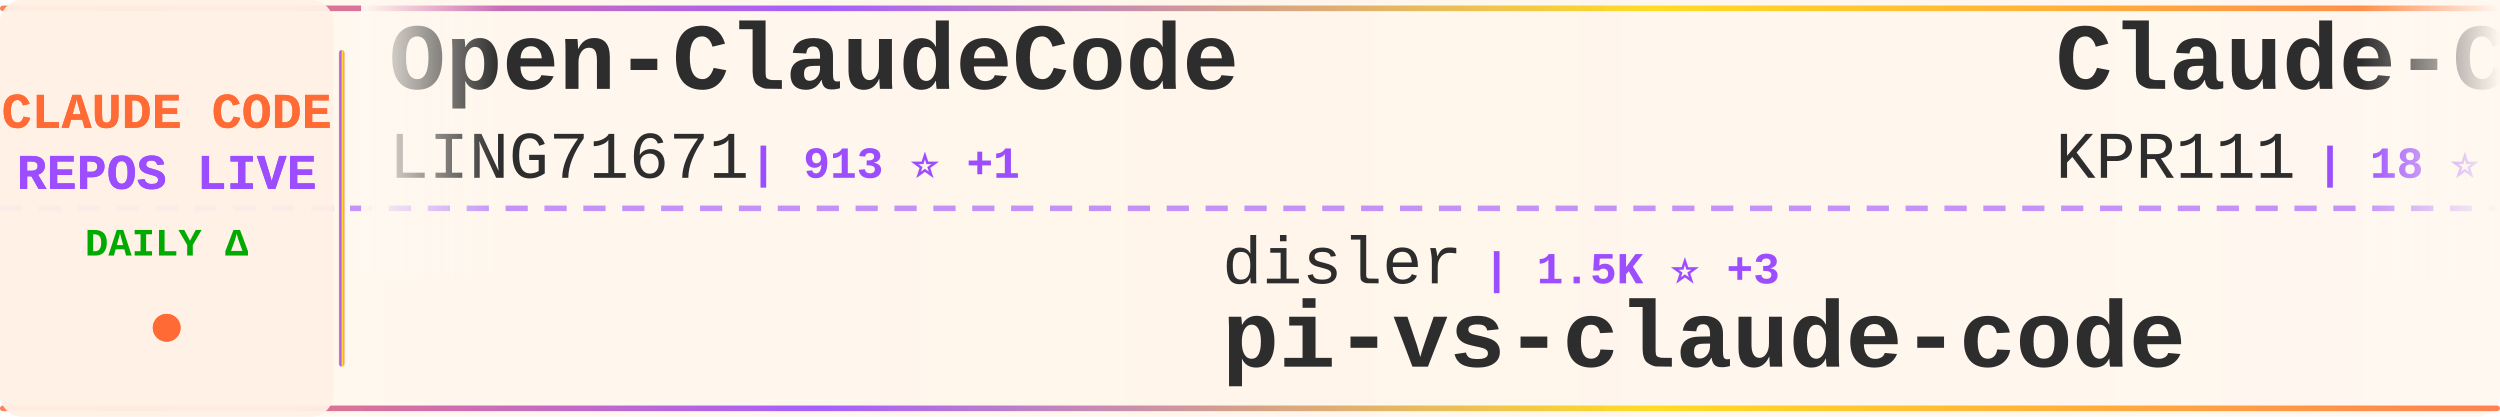
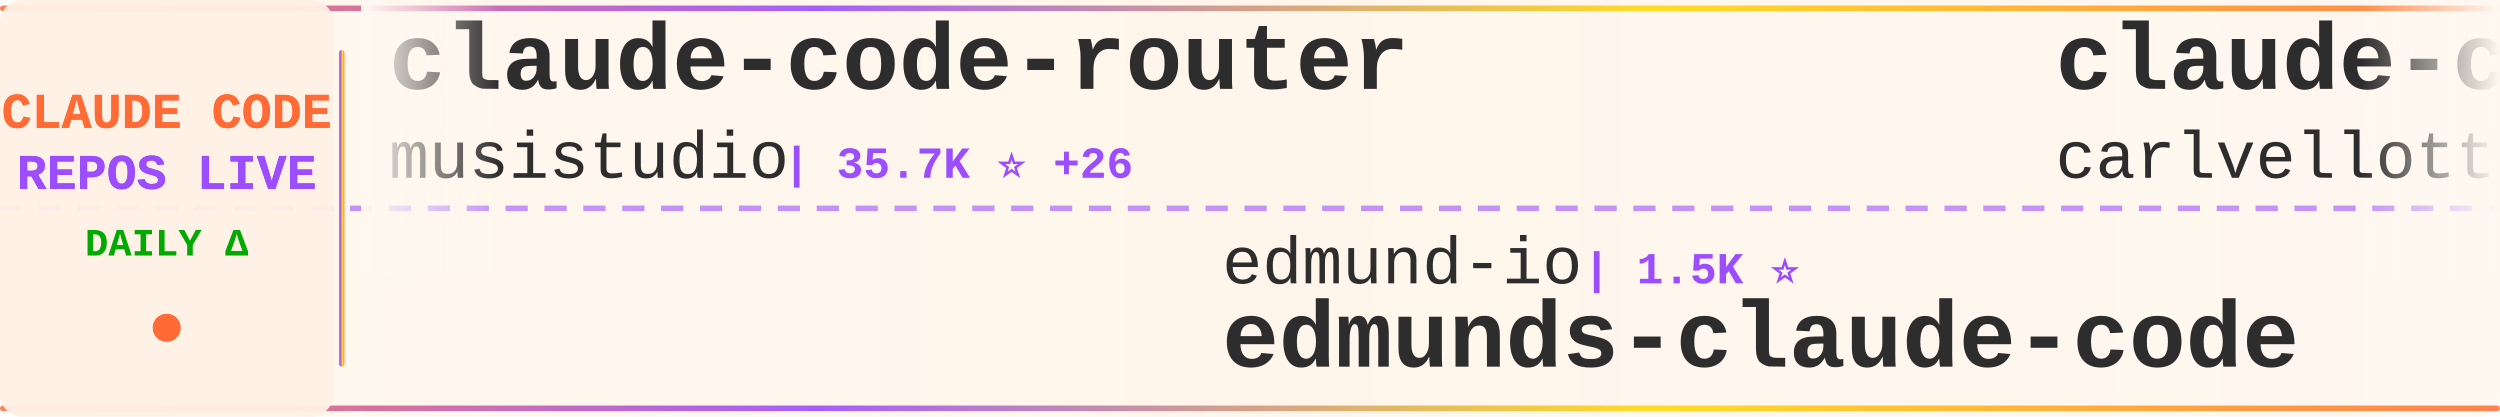
<svg xmlns="http://www.w3.org/2000/svg" width="900" height="150">
  <defs>
    <linearGradient id="tickerBg" x1="0%" y1="0%" x2="100%" y2="0%">
      <stop offset="0%" style="stop-color:#fff8f0;stop-opacity:0.98" />
      <stop offset="50%" style="stop-color:#fff5eb;stop-opacity:1" />
      <stop offset="100%" style="stop-color:#fff8f0;stop-opacity:0.98" />
    </linearGradient>
    <linearGradient id="borderGrad" x1="0%" y1="0%" x2="100%" y2="0%">
      <stop offset="0%" style="stop-color:#FF6B35;stop-opacity:0.85">
        <animate attributeName="stop-opacity" values="0.85;1;0.85" dur="2s" repeatCount="indefinite" />
      </stop>
      <stop offset="33%" style="stop-color:#9C4EFF;stop-opacity:0.9">
        <animate attributeName="stop-opacity" values="0.9;1;0.9" dur="2.2s" repeatCount="indefinite" />
      </stop>
      <stop offset="66%" style="stop-color:#FFD700;stop-opacity:0.85">
        <animate attributeName="stop-opacity" values="0.85;1;0.85" dur="1.8s" repeatCount="indefinite" />
      </stop>
      <stop offset="100%" style="stop-color:#FF6B35;stop-opacity:0.85">
        <animate attributeName="stop-opacity" values="0.85;1;0.85" dur="2s" repeatCount="indefinite" />
      </stop>
    </linearGradient>
    <filter id="textGlow">
      <feGaussianBlur stdDeviation="0.15" result="coloredBlur" />
      <feMerge>
        <feMergeNode in="coloredBlur" />
        <feMergeNode in="SourceGraphic" />
      </feMerge>
    </filter>
    <filter id="metricGlow">
      <feGaussianBlur stdDeviation="0.2" result="coloredBlur" />
      <feMerge>
        <feMergeNode in="coloredBlur" />
        <feMergeNode in="SourceGraphic" />
      </feMerge>
    </filter>
    <linearGradient id="leftFade" x1="0%" y1="0%" x2="100%" y2="0%">
      <stop offset="0%" style="stop-color:#fff8f0;stop-opacity:1" />
      <stop offset="100%" style="stop-color:#fff8f0;stop-opacity:0" />
    </linearGradient>
    <linearGradient id="rightFade" x1="0%" y1="0%" x2="100%" y2="0%">
      <stop offset="0%" style="stop-color:#fff8f0;stop-opacity:0" />
      <stop offset="100%" style="stop-color:#fff8f0;stop-opacity:1" />
    </linearGradient>
  </defs>
  <rect width="900" height="150" fill="url(#tickerBg)" rx="8" />
  <rect x="0" y="2" width="900" height="2" fill="url(#borderGrad)" rx="1" />
  <rect x="0" y="146" width="900" height="2" fill="url(#borderGrad)" rx="1" />
  <line x1="0" y1="75" x2="900" y2="75" stroke="#9C4EFF" stroke-width="2" stroke-dasharray="8 6" opacity="0.6" />
  <rect x="0" y="0" width="120" height="150" fill="#fff0e6" opacity="0.95" rx="8" />
  <text x="60" y="46" font-family="'Courier New', monospace" font-size="18" font-weight="bold" fill="#FF6B35" text-anchor="middle" filter="url(#textGlow)">
    CLAUDE CODE
  </text>
  <text x="60" y="68" font-family="'Courier New', monospace" font-size="18" font-weight="bold" fill="#9C4EFF" text-anchor="middle" filter="url(#textGlow)">
    REPOS LIVE
  </text>
  <text x="60" y="92" font-family="'Courier New', monospace" font-size="14" font-weight="bold" fill="#00aa00" text-anchor="middle">
    DAILY Δ
  </text>
  <circle cx="60" cy="118" r="5" fill="#FF6B35" filter="url(#metricGlow)">
    <animate attributeName="r" values="4;6;4" dur="1.5s" repeatCount="indefinite" />
    <animate attributeName="opacity" values="0.6;1;0.6" dur="1.5s" repeatCount="indefinite" />
  </circle>
  <rect x="122" y="18" width="2" height="114" fill="url(#borderGrad)" rx="1" />
  <clipPath id="tickerClip">
    <rect x="130" y="0" width="770" height="150" />
  </clipPath>
  <g clip-path="url(#tickerClip)">
    <g id="tickerItems">
      <animateTransform attributeName="transform" attributeType="XML" type="translate" from="0 0" to="-3000 0" dur="54s" repeatCount="indefinite" />
      <g transform="translate(0, 0)">
-         <text x="140" y="32" font-family="'Courier New', monospace" font-size="34" font-weight="bold" fill="#2d2d2d">Open-ClaudeCode</text>
-         <text x="140" y="64" font-family="'Courier New', monospace" font-size="24" font-weight="normal" fill="#2d2d2d" opacity="1.0">LING71671</text>
-         <text x="270" y="64" font-family="'Courier New', monospace" font-size="16" font-weight="bold" fill="#9C4EFF"> | 913 ⭐ +1</text>
+         <text x="140" y="32" font-family="'Courier New', monospace" font-size="34" font-weight="bold" fill="#2d2d2d">claude-code-router</text>
+         <text x="140" y="64" font-family="'Courier New', monospace" font-size="24" font-weight="normal" fill="#2d2d2d" opacity="1.0">musistudio</text>
+         <text x="282" y="64" font-family="'Courier New', monospace" font-size="16" font-weight="bold" fill="#9C4EFF"> | 35.7K ⭐ +26</text>
      </g>
      <g transform="translate(300, 0)">
-         <text x="140" y="102" font-family="'Courier New', monospace" font-size="24" font-weight="normal" fill="#2d2d2d" opacity="1.0">disler</text>
-         <text x="234" y="102" font-family="'Courier New', monospace" font-size="16" font-weight="bold" fill="#9C4EFF"> | 1.5K ⭐ +3</text>
-         <text x="140" y="132" font-family="'Courier New', monospace" font-size="34" font-weight="bold" fill="#2d2d2d">pi-vs-claude-code</text>
+         <text x="140" y="102" font-family="'Courier New', monospace" font-size="24" font-weight="normal" fill="#2d2d2d" opacity="1.0">edmund-io</text>
+         <text x="270" y="102" font-family="'Courier New', monospace" font-size="16" font-weight="bold" fill="#9C4EFF"> | 1.5K ⭐</text>
+         <text x="140" y="132" font-family="'Courier New', monospace" font-size="34" font-weight="bold" fill="#2d2d2d">edmunds-claude-code</text>
      </g>
      <g transform="translate(600, 0)">
-         <text x="140" y="32" font-family="'Courier New', monospace" font-size="34" font-weight="bold" fill="#2d2d2d">Claude-Code</text>
-         <text x="140" y="64" font-family="'Courier New', monospace" font-size="24" font-weight="normal" fill="#2d2d2d" opacity="1.0">KPR111</text>
-         <text x="234" y="64" font-family="'Courier New', monospace" font-size="16" font-weight="bold" fill="#9C4EFF"> | 18 ⭐</text>
+         <text x="140" y="32" font-family="'Courier New', monospace" font-size="34" font-weight="bold" fill="#2d2d2d">claude-code-pm-course</text>
+         <text x="140" y="64" font-family="'Courier New', monospace" font-size="24" font-weight="normal" fill="#2d2d2d" opacity="1.0">carlvellotti</text>
+         <text x="306" y="64" font-family="'Courier New', monospace" font-size="16" font-weight="bold" fill="#9C4EFF"> | 2.1K ⭐</text>
      </g>
      <g transform="translate(900, 0)">
-         <text x="140" y="102" font-family="'Courier New', monospace" font-size="24" font-weight="normal" fill="#2d2d2d" opacity="1.0">Windy3f3f3f3f</text>
-         <text x="318" y="102" font-family="'Courier New', monospace" font-size="16" font-weight="bold" fill="#9C4EFF"> | 2.2K ⭐ +11</text>
-         <text x="140" y="132" font-family="'Courier New', monospace" font-size="34" font-weight="bold" fill="#2d2d2d">claude-code-from-scratch</text>
+         <text x="140" y="102" font-family="'Courier New', monospace" font-size="24" font-weight="normal" fill="#2d2d2d" opacity="1.0">affaan-m</text>
+         <text x="258" y="102" font-family="'Courier New', monospace" font-size="16" font-weight="bold" fill="#9C4EFF"> | 228.5K ⭐ +319</text>
+         <text x="140" y="132" font-family="'Courier New', monospace" font-size="34" font-weight="bold" fill="#2d2d2d">ECC</text>
      </g>
      <g transform="translate(1200, 0)">
-         <text x="140" y="32" font-family="'Courier New', monospace" font-size="34" font-weight="bold" fill="#2d2d2d">ECC</text>
-         <text x="140" y="64" font-family="'Courier New', monospace" font-size="24" font-weight="normal" fill="#2d2d2d" opacity="1.0">affaan-m</text>
-         <text x="258" y="64" font-family="'Courier New', monospace" font-size="16" font-weight="bold" fill="#9C4EFF"> | 228.4K ⭐ +316</text>
+         <text x="140" y="32" font-family="'Courier New', monospace" font-size="34" font-weight="bold" fill="#2d2d2d">ClaudeCode</text>
+         <text x="140" y="64" font-family="'Courier New', monospace" font-size="24" font-weight="normal" fill="#2d2d2d" opacity="1.0">guanshan</text>
+         <text x="258" y="64" font-family="'Courier New', monospace" font-size="16" font-weight="bold" fill="#9C4EFF"> | 61 ⭐</text>
      </g>
      <g transform="translate(1500, 0)">
-         <text x="140" y="102" font-family="'Courier New', monospace" font-size="24" font-weight="normal" fill="#2d2d2d" opacity="1.0">ding113</text>
-         <text x="246" y="102" font-family="'Courier New', monospace" font-size="16" font-weight="bold" fill="#9C4EFF"> | 3.2K ⭐ +3</text>
-         <text x="140" y="132" font-family="'Courier New', monospace" font-size="34" font-weight="bold" fill="#2d2d2d">claude-code-hub</text>
+         <text x="140" y="102" font-family="'Courier New', monospace" font-size="24" font-weight="normal" fill="#2d2d2d" opacity="1.0">Alishahryar1</text>
+         <text x="306" y="102" font-family="'Courier New', monospace" font-size="16" font-weight="bold" fill="#9C4EFF"> | 39.6K ⭐ +120</text>
+         <text x="140" y="132" font-family="'Courier New', monospace" font-size="34" font-weight="bold" fill="#2d2d2d">free-claude-code</text>
      </g>
      <g transform="translate(1800, 0)">
-         <text x="140" y="32" font-family="'Courier New', monospace" font-size="34" font-weight="bold" fill="#2d2d2d">claude-code-analysis</text>
-         <text x="140" y="64" font-family="'Courier New', monospace" font-size="24" font-weight="normal" fill="#2d2d2d" opacity="1.0">liuup</text>
-         <text x="222" y="64" font-family="'Courier New', monospace" font-size="16" font-weight="bold" fill="#9C4EFF"> | 3.5K ⭐ +7</text>
+         <text x="140" y="32" font-family="'Courier New', monospace" font-size="34" font-weight="bold" fill="#2d2d2d">claude-code-from-source</text>
+         <text x="140" y="64" font-family="'Courier New', monospace" font-size="24" font-weight="normal" fill="#2d2d2d" opacity="1.0">alejandrobalderas</text>
+         <text x="366" y="64" font-family="'Courier New', monospace" font-size="16" font-weight="bold" fill="#9C4EFF"> | 2.7K ⭐ +51</text>
      </g>
      <g transform="translate(2100, 0)">
-         <text x="140" y="102" font-family="'Courier New', monospace" font-size="24" font-weight="normal" fill="#2d2d2d" opacity="1.0">guanshan</text>
-         <text x="258" y="102" font-family="'Courier New', monospace" font-size="16" font-weight="bold" fill="#9C4EFF"> | 61 ⭐</text>
-         <text x="140" y="132" font-family="'Courier New', monospace" font-size="34" font-weight="bold" fill="#2d2d2d">ClaudeCode</text>
+         <text x="140" y="102" font-family="'Courier New', monospace" font-size="24" font-weight="normal" fill="#2d2d2d" opacity="1.0">pengchengneo</text>
+         <text x="306" y="102" font-family="'Courier New', monospace" font-size="16" font-weight="bold" fill="#9C4EFF"> | 1.6K ⭐ +3</text>
+         <text x="140" y="132" font-family="'Courier New', monospace" font-size="34" font-weight="bold" fill="#2d2d2d">Claude-Code</text>
      </g>
      <g transform="translate(2400, 0)">
-         <text x="140" y="32" font-family="'Courier New', monospace" font-size="34" font-weight="bold" fill="#2d2d2d">CLIProxyAPI</text>
-         <text x="140" y="64" font-family="'Courier New', monospace" font-size="24" font-weight="normal" fill="#2d2d2d" opacity="1.0">router-for-me</text>
-         <text x="318" y="64" font-family="'Courier New', monospace" font-size="16" font-weight="bold" fill="#9C4EFF"> | 39.9K ⭐ +152</text>
+         <text x="140" y="32" font-family="'Courier New', monospace" font-size="34" font-weight="bold" fill="#2d2d2d">Claude-Code-Source-Study</text>
+         <text x="140" y="64" font-family="'Courier New', monospace" font-size="24" font-weight="normal" fill="#2d2d2d" opacity="1.0">luyao618</text>
+         <text x="258" y="64" font-family="'Courier New', monospace" font-size="16" font-weight="bold" fill="#9C4EFF"> | 1.6K ⭐</text>
      </g>
      <g transform="translate(2700, 0)">
-         <text x="140" y="102" font-family="'Courier New', monospace" font-size="24" font-weight="normal" fill="#2d2d2d" opacity="1.0">jeremylongshore</text>
-         <text x="342" y="102" font-family="'Courier New', monospace" font-size="16" font-weight="bold" fill="#9C4EFF"> | 2.5K ⭐ +5</text>
-         <text x="140" y="132" font-family="'Courier New', monospace" font-size="34" font-weight="bold" fill="#2d2d2d">claude-code-plugins-plus...</text>
+         <text x="140" y="102" font-family="'Courier New', monospace" font-size="24" font-weight="normal" fill="#2d2d2d" opacity="1.0">centminmod</text>
+         <text x="282" y="102" font-family="'Courier New', monospace" font-size="16" font-weight="bold" fill="#9C4EFF"> | 2.5K ⭐ +4</text>
+         <text x="140" y="132" font-family="'Courier New', monospace" font-size="34" font-weight="bold" fill="#2d2d2d">my-claude-code-setup</text>
      </g>
      <g transform="translate(3000, 0)">
-         <text x="140" y="32" font-family="'Courier New', monospace" font-size="34" font-weight="bold" fill="#2d2d2d">Open-ClaudeCode</text>
-         <text x="140" y="64" font-family="'Courier New', monospace" font-size="24" font-weight="normal" fill="#2d2d2d" opacity="1.0">LING71671</text>
-         <text x="270" y="64" font-family="'Courier New', monospace" font-size="16" font-weight="bold" fill="#9C4EFF"> | 913 ⭐ +1</text>
+         <text x="140" y="32" font-family="'Courier New', monospace" font-size="34" font-weight="bold" fill="#2d2d2d">claude-code-router</text>
+         <text x="140" y="64" font-family="'Courier New', monospace" font-size="24" font-weight="normal" fill="#2d2d2d" opacity="1.0">musistudio</text>
+         <text x="282" y="64" font-family="'Courier New', monospace" font-size="16" font-weight="bold" fill="#9C4EFF"> | 35.7K ⭐ +26</text>
      </g>
      <g transform="translate(3300, 0)">
-         <text x="140" y="102" font-family="'Courier New', monospace" font-size="24" font-weight="normal" fill="#2d2d2d" opacity="1.0">disler</text>
-         <text x="234" y="102" font-family="'Courier New', monospace" font-size="16" font-weight="bold" fill="#9C4EFF"> | 1.5K ⭐ +3</text>
-         <text x="140" y="132" font-family="'Courier New', monospace" font-size="34" font-weight="bold" fill="#2d2d2d">pi-vs-claude-code</text>
+         <text x="140" y="102" font-family="'Courier New', monospace" font-size="24" font-weight="normal" fill="#2d2d2d" opacity="1.0">edmund-io</text>
+         <text x="270" y="102" font-family="'Courier New', monospace" font-size="16" font-weight="bold" fill="#9C4EFF"> | 1.5K ⭐</text>
+         <text x="140" y="132" font-family="'Courier New', monospace" font-size="34" font-weight="bold" fill="#2d2d2d">edmunds-claude-code</text>
      </g>
      <g transform="translate(3600, 0)">
-         <text x="140" y="32" font-family="'Courier New', monospace" font-size="34" font-weight="bold" fill="#2d2d2d">Claude-Code</text>
-         <text x="140" y="64" font-family="'Courier New', monospace" font-size="24" font-weight="normal" fill="#2d2d2d" opacity="1.0">KPR111</text>
-         <text x="234" y="64" font-family="'Courier New', monospace" font-size="16" font-weight="bold" fill="#9C4EFF"> | 18 ⭐</text>
+         <text x="140" y="32" font-family="'Courier New', monospace" font-size="34" font-weight="bold" fill="#2d2d2d">claude-code-pm-course</text>
+         <text x="140" y="64" font-family="'Courier New', monospace" font-size="24" font-weight="normal" fill="#2d2d2d" opacity="1.0">carlvellotti</text>
+         <text x="306" y="64" font-family="'Courier New', monospace" font-size="16" font-weight="bold" fill="#9C4EFF"> | 2.1K ⭐</text>
      </g>
      <g transform="translate(3900, 0)">
-         <text x="140" y="102" font-family="'Courier New', monospace" font-size="24" font-weight="normal" fill="#2d2d2d" opacity="1.0">Windy3f3f3f3f</text>
-         <text x="318" y="102" font-family="'Courier New', monospace" font-size="16" font-weight="bold" fill="#9C4EFF"> | 2.2K ⭐ +11</text>
-         <text x="140" y="132" font-family="'Courier New', monospace" font-size="34" font-weight="bold" fill="#2d2d2d">claude-code-from-scratch</text>
+         <text x="140" y="102" font-family="'Courier New', monospace" font-size="24" font-weight="normal" fill="#2d2d2d" opacity="1.0">affaan-m</text>
+         <text x="258" y="102" font-family="'Courier New', monospace" font-size="16" font-weight="bold" fill="#9C4EFF"> | 228.5K ⭐ +319</text>
+         <text x="140" y="132" font-family="'Courier New', monospace" font-size="34" font-weight="bold" fill="#2d2d2d">ECC</text>
      </g>
    </g>
  </g>
  <rect x="130" y="0" width="50" height="100" fill="url(#leftFade)" />
  <rect x="850" y="0" width="50" height="100" fill="url(#rightFade)" />
</svg>
